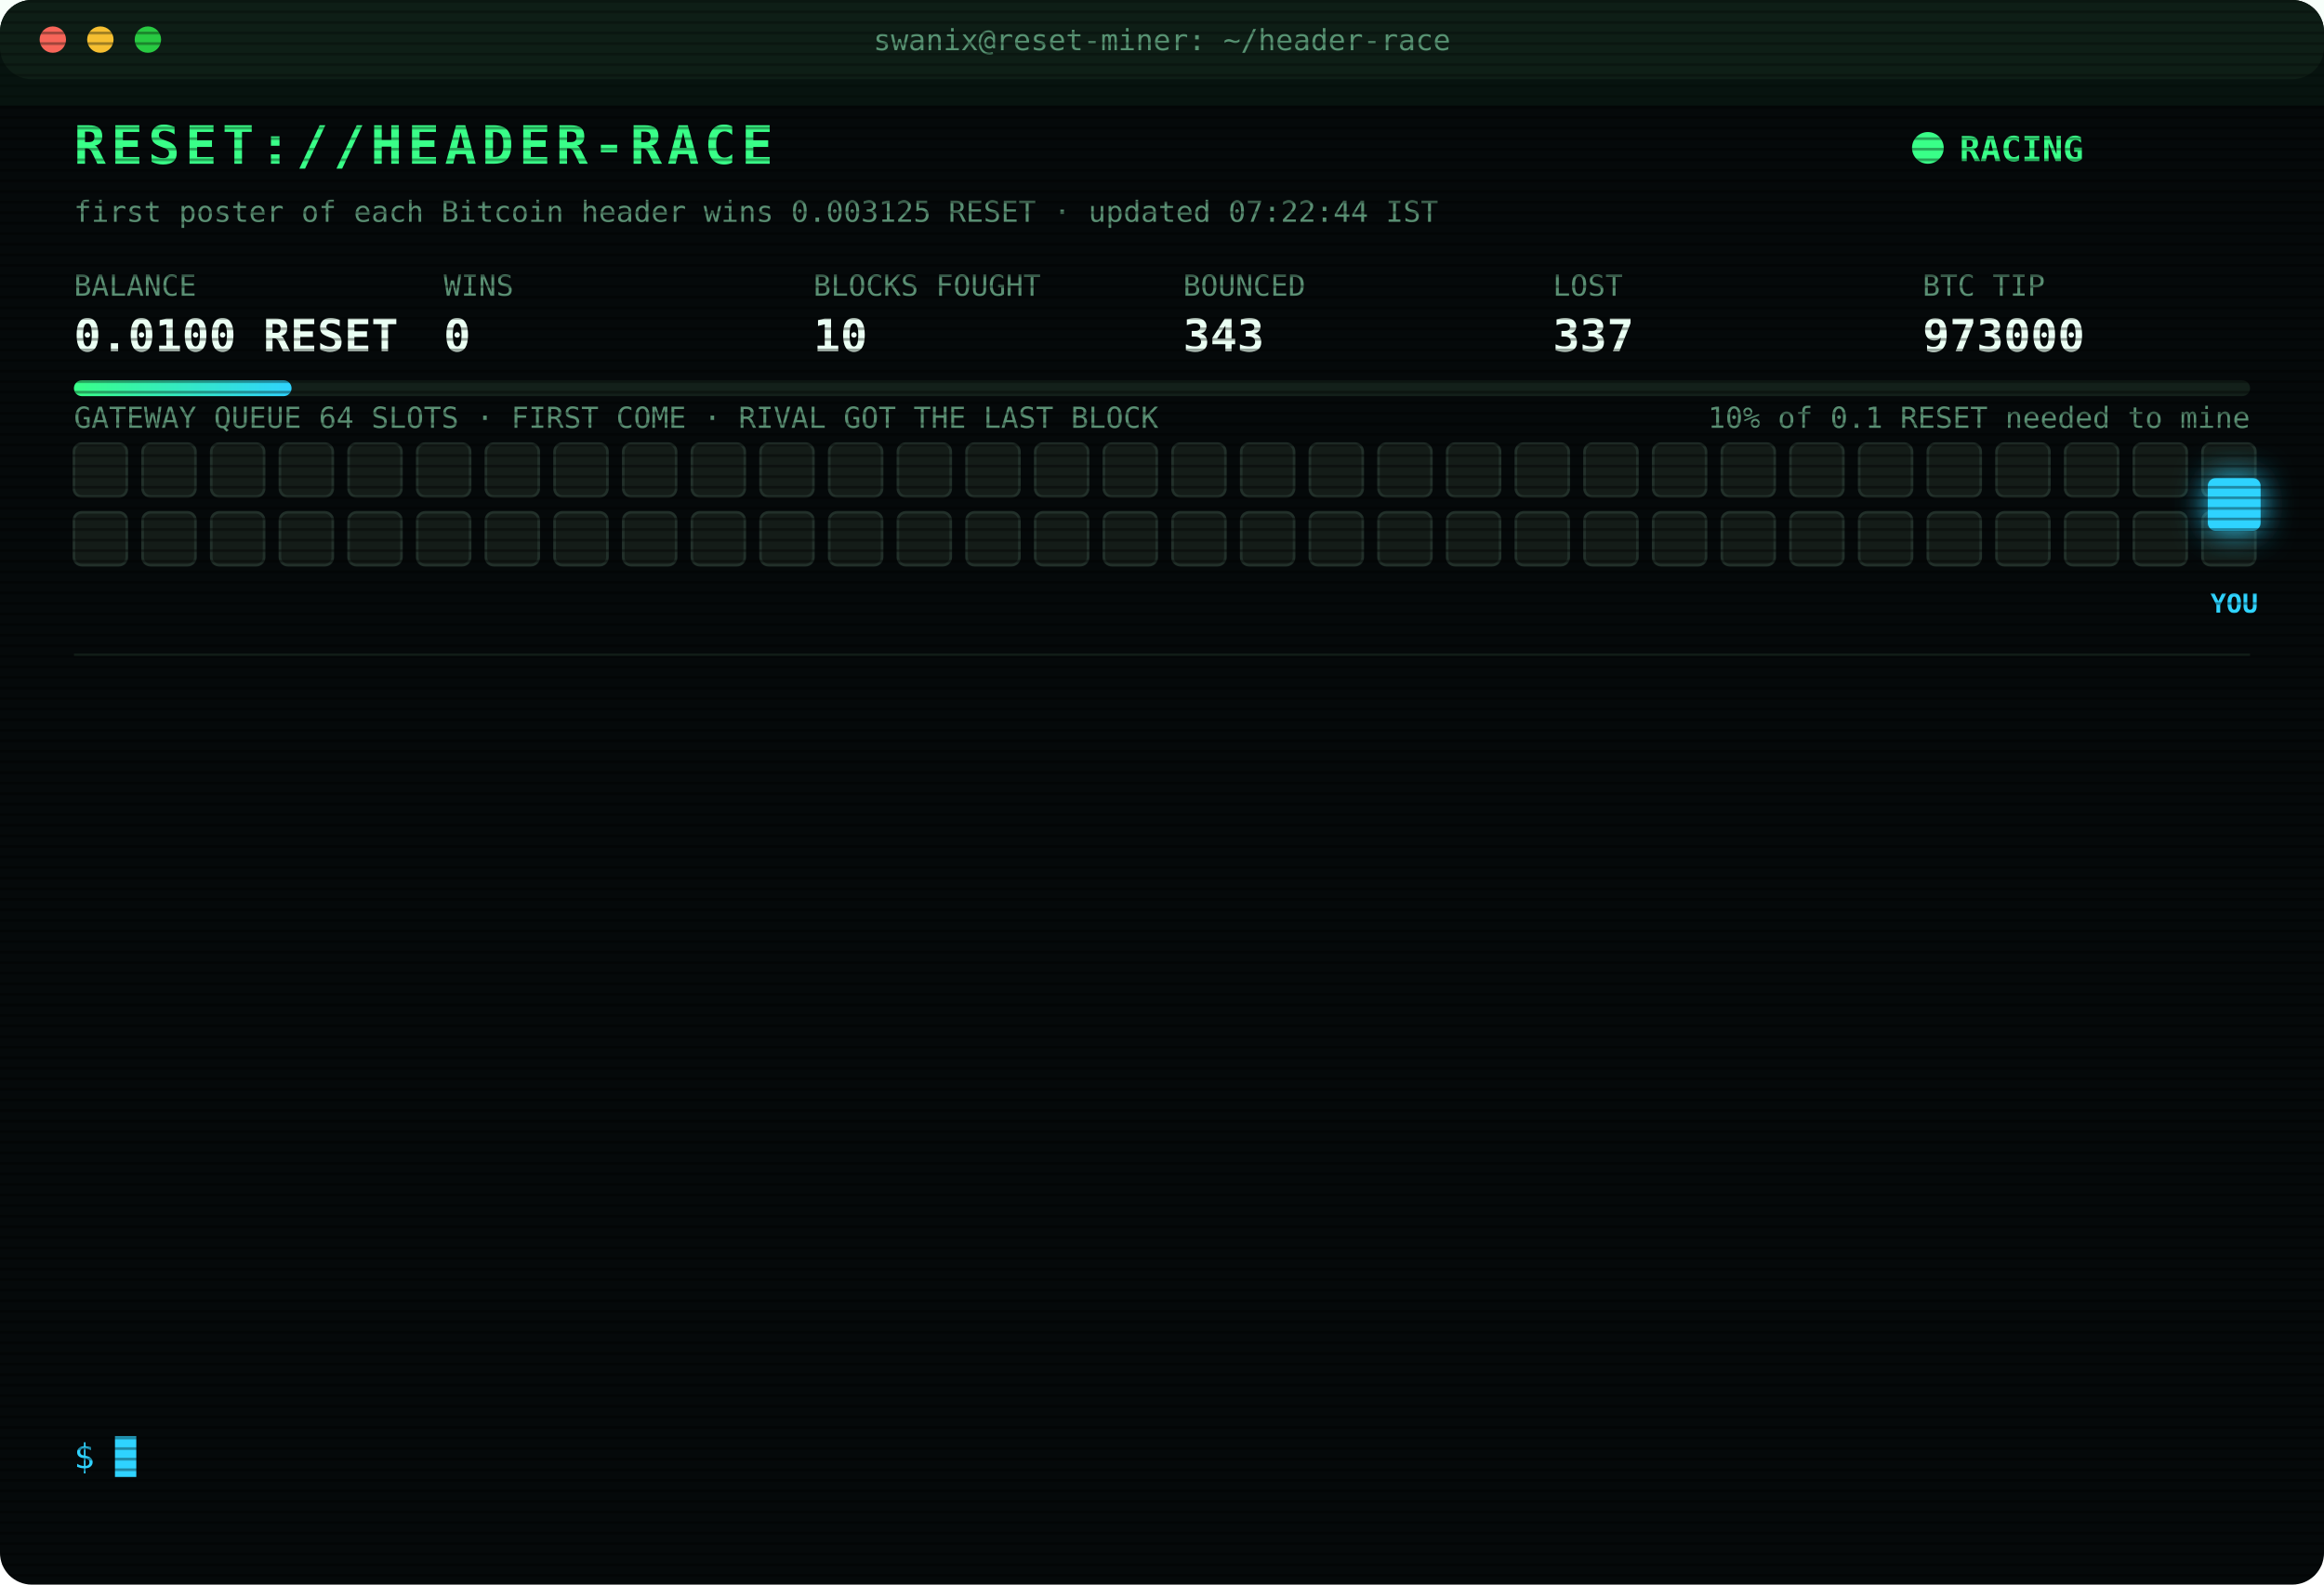
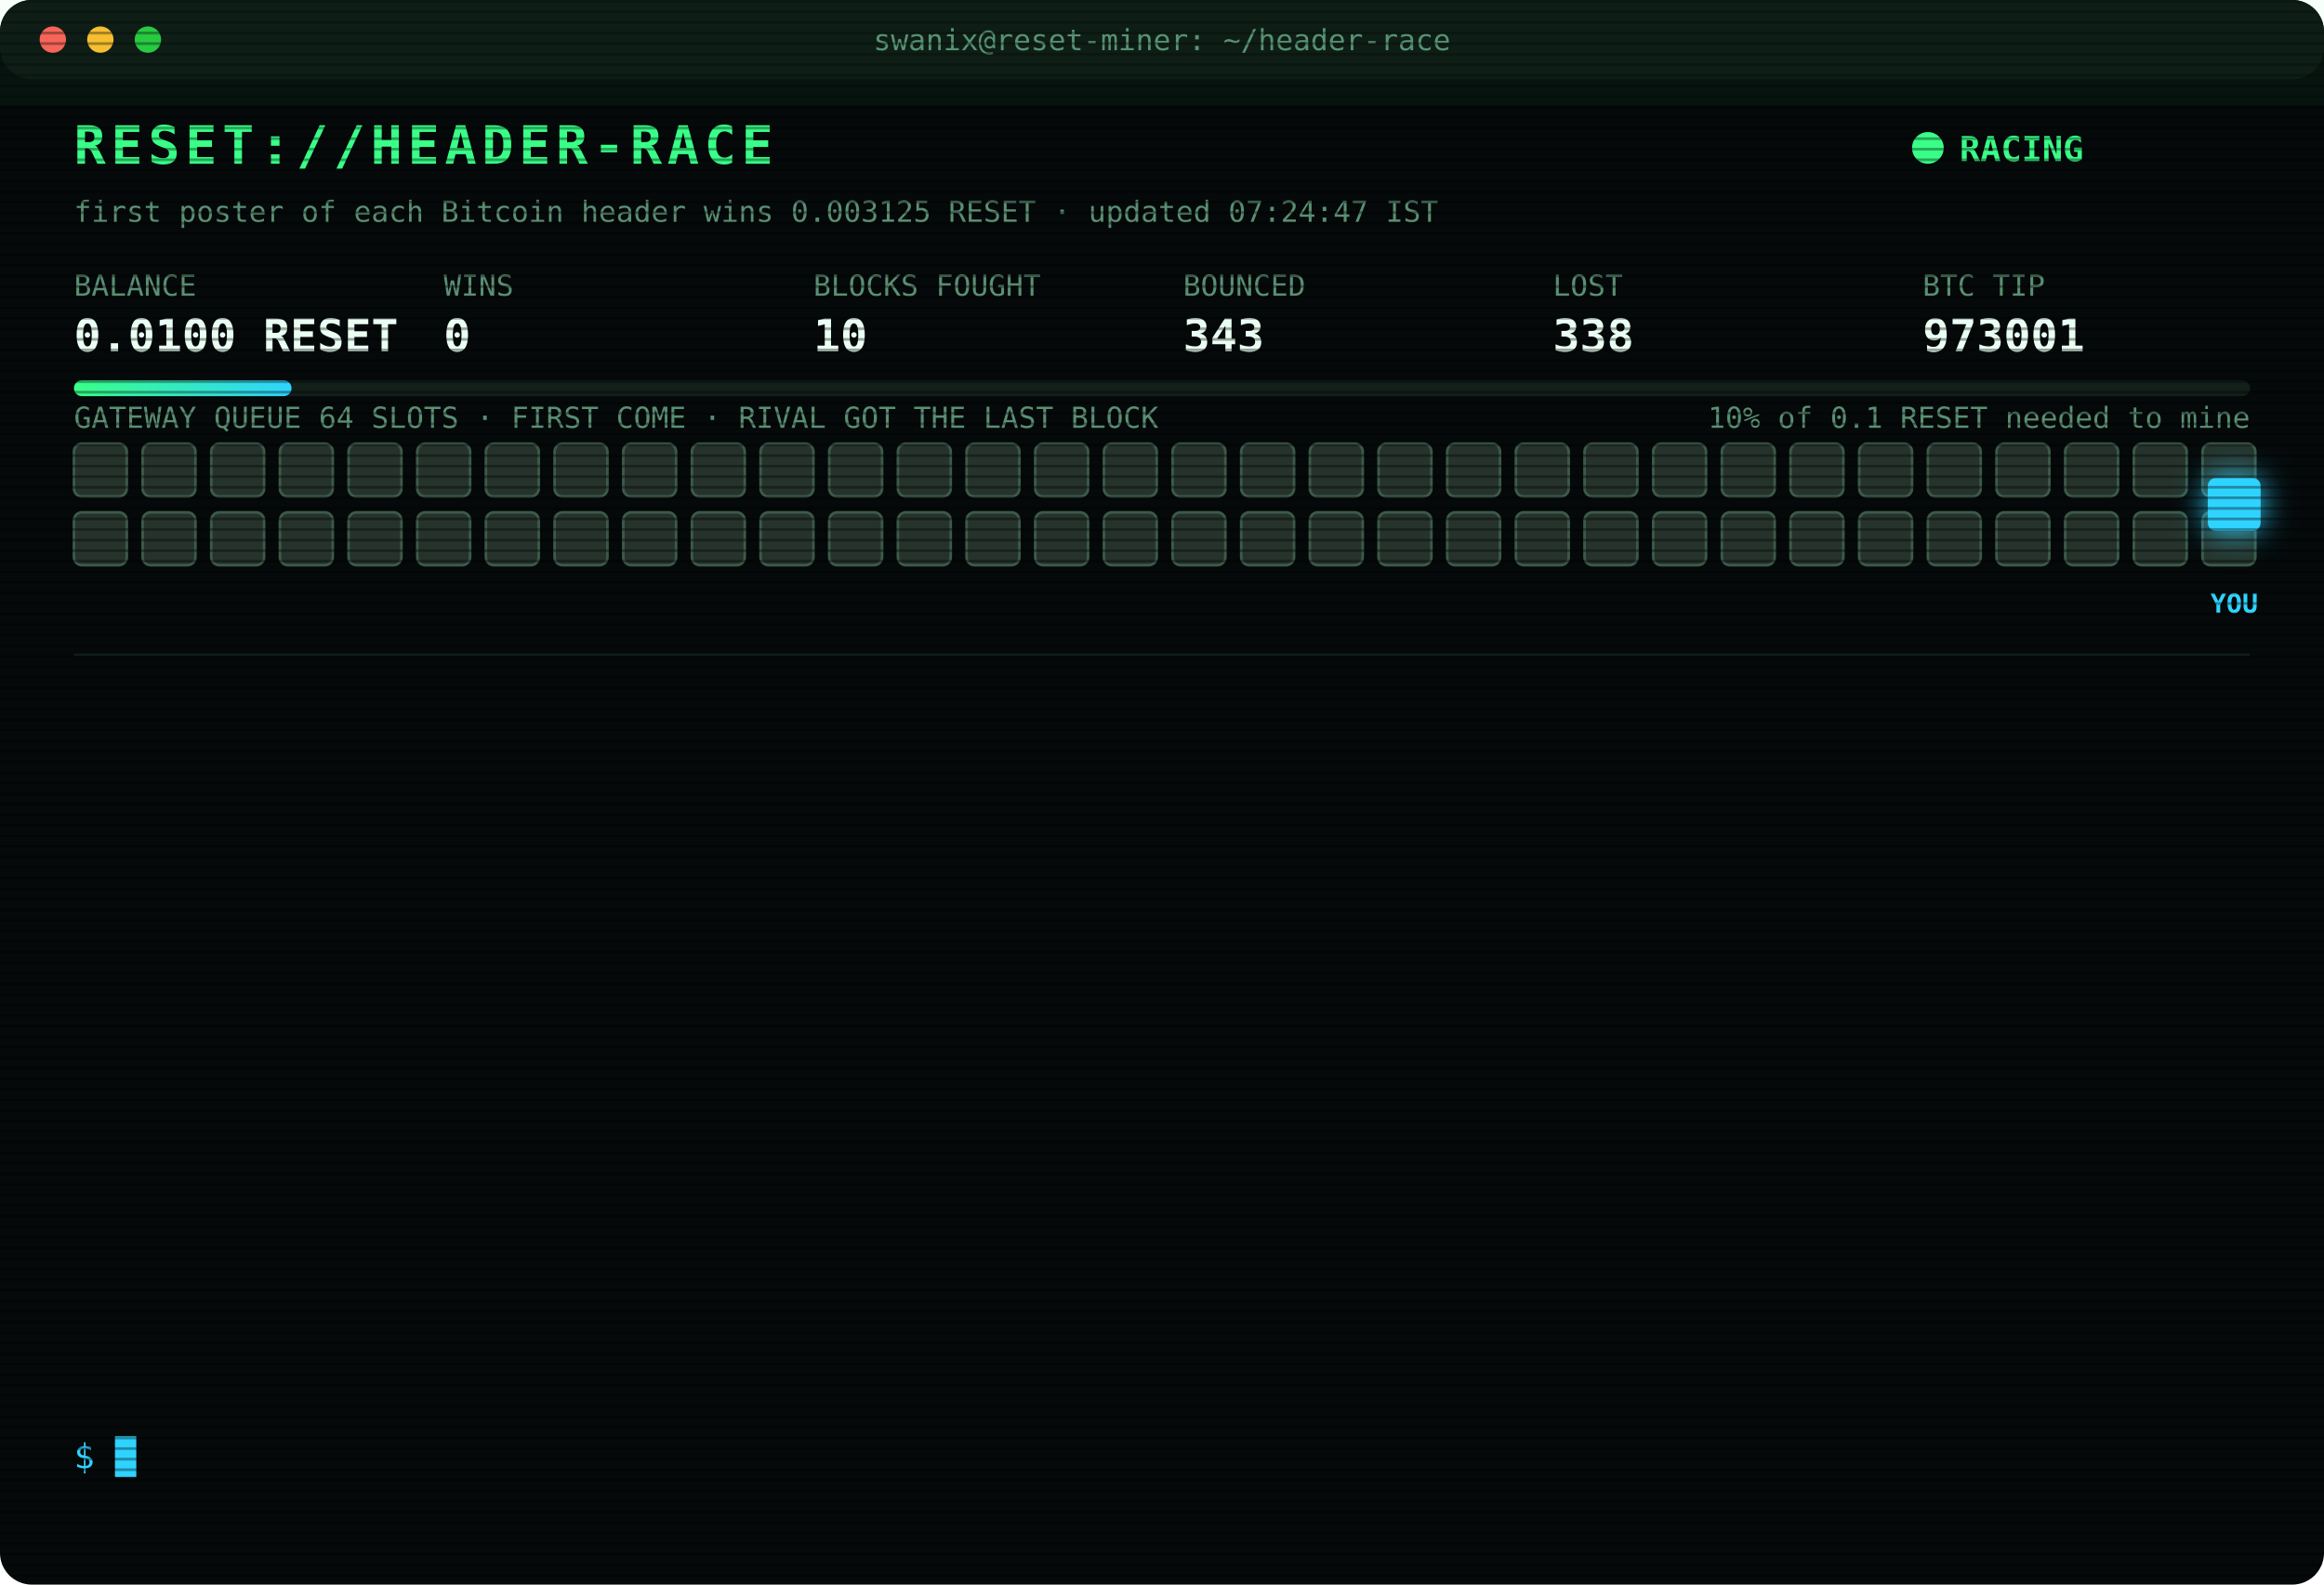
<svg xmlns="http://www.w3.org/2000/svg" width="880" height="600" viewBox="0 0 880 600" font-family="ui-monospace,SFMono-Regular,Menlo,Consolas,monospace">
  <style>
text{font-size:13px;fill:#7CFFB2}
.title{font-size:20px;font-weight:700;fill:#39FF88;letter-spacing:2px;animation:glitch 3s infinite steps(1)}
.sub{fill:#2fd3ff}.k{fill:#5a8f73;font-size:11px}.v{font-size:17px;font-weight:700;fill:#eafff3}
.ts{fill:#3f6b56}.boot{fill:#2fd3ff}.dim{fill:#5a8f73}.bad{fill:#ff4d6d}.warn{fill:#ffd23f}.mag{fill:#ff5cf0}.win{fill:#39FF88;font-weight:700}
.tag{font-size:10px;fill:#2fd3ff;font-weight:700}
.rival{fill:#26332c;stroke:#3c5a49;animation:jam 1.2s infinite alternate}
.idle{fill:#141c18;stroke:#22302a;animation:breathe 4s infinite}
.me{fill:#2fd3ff;filter:drop-shadow(0 0 6px #2fd3ff)}
.hover{animation:nudge 1.1s infinite ease-in-out}.bounce{animation:kick 1.4s infinite}
.ln{opacity:0;animation:in .4s forwards}
.cur{animation:blink 1s infinite steps(1)}
.scan{animation:scan 6s infinite linear}
.led{animation:blink 1.4s infinite}
@keyframes in{from{opacity:0;transform:translateX(-6px)}to{opacity:1;transform:none}}
@keyframes blink{50%{opacity:0}}
@keyframes jam{to{fill:#33463b}}
@keyframes breathe{50%{opacity:.4}}
@keyframes nudge{50%{transform:translateX(-10px)}}
@keyframes kick{0%,100%{transform:none}30%{transform:translateX(-14px)}55%{transform:translateX(10px) translateY(-6px)}}
@keyframes glitch{0%,92%{transform:none}93%{transform:translateX(2px);fill:#ff4d6d}95%{transform:translateX(-2px);fill:#2fd3ff}97%{transform:none}}
@keyframes scan{from{transform:translateY(-40px)}to{transform:translateY(600px)}}
</style>
  <defs>
    <pattern id="sl" width="4" height="4" patternUnits="userSpaceOnUse">
      <rect width="4" height="1" fill="#000" opacity=".35" />
    </pattern>
    <linearGradient id="bar">
      <stop offset="0" stop-color="#39FF88" />
      <stop offset="1" stop-color="#2fd3ff" />
    </linearGradient>
  </defs>
  <rect width="880" height="600" rx="12" fill="#05090a" />
  <rect width="880" height="30" rx="12" fill="#0d1512" />
  <circle cx="20" cy="15" r="5" fill="#ff5f57" />
  <circle cx="38" cy="15" r="5" fill="#febc2e" />
  <circle cx="56" cy="15" r="5" fill="#28c840" />
  <text x="440" y="19" text-anchor="middle" class="k">swanix@reset-miner: ~/header-race</text>
  <text x="28" y="62" class="title">RESET://HEADER-RACE</text>
  <circle class="led" cx="730" cy="56" r="6" fill="#39FF88" />
  <text x="742" y="61" class="win">RACING</text>
-   <text x="28" y="84" class="k">first poster of each Bitcoin header wins 0.003125 RESET · updated 07:22:44 IST</text>
+   <text x="28" y="84" class="k">first poster of each Bitcoin header wins 0.003125 RESET · updated 07:24:47 IST</text>
  <text x="28" y="112" class="k">BALANCE</text>
  <text x="28" y="133" class="v">0.0100 RESET</text>
  <text x="168" y="112" class="k">WINS</text>
  <text x="168" y="133" class="v">0</text>
  <text x="308" y="112" class="k">BLOCKS FOUGHT</text>
  <text x="308" y="133" class="v">10</text>
  <text x="448" y="112" class="k">BOUNCED</text>
  <text x="448" y="133" class="v">343</text>
  <text x="588" y="112" class="k">LOST</text>
-   <text x="588" y="133" class="v">337</text>
+   <text x="588" y="133" class="v">338</text>
  <text x="728" y="112" class="k">BTC TIP</text>
-   <text x="728" y="133" class="v">973000</text>
+   <text x="728" y="133" class="v">973001</text>
  <rect x="28" y="144" width="824" height="6" rx="3" fill="#13201a" />
  <rect x="28" y="144" width="82.4" height="6" rx="3" fill="url(#bar)" />
  <text x="852" y="162" text-anchor="end" class="k">10% of 0.1 RESET needed to mine</text>
  <text x="28" y="162" class="k">GATEWAY QUEUE 64 SLOTS · FIRST COME · RIVAL GOT THE LAST BLOCK</text>
-   <rect class="idle" x="28" y="168" width="20" height="20" rx="3" style="animation-delay:0.00s" />
-   <rect class="idle" x="54" y="168" width="20" height="20" rx="3" style="animation-delay:0.05s" />
-   <rect class="idle" x="80" y="168" width="20" height="20" rx="3" style="animation-delay:0.10s" />
-   <rect class="idle" x="106" y="168" width="20" height="20" rx="3" style="animation-delay:0.15s" />
-   <rect class="idle" x="132" y="168" width="20" height="20" rx="3" style="animation-delay:0.20s" />
-   <rect class="idle" x="158" y="168" width="20" height="20" rx="3" style="animation-delay:0.25s" />
-   <rect class="idle" x="184" y="168" width="20" height="20" rx="3" style="animation-delay:0.30s" />
-   <rect class="idle" x="210" y="168" width="20" height="20" rx="3" style="animation-delay:0.35s" />
-   <rect class="idle" x="236" y="168" width="20" height="20" rx="3" style="animation-delay:0.40s" />
-   <rect class="idle" x="262" y="168" width="20" height="20" rx="3" style="animation-delay:0.45s" />
-   <rect class="idle" x="288" y="168" width="20" height="20" rx="3" style="animation-delay:0.50s" />
-   <rect class="idle" x="314" y="168" width="20" height="20" rx="3" style="animation-delay:0.55s" />
-   <rect class="idle" x="340" y="168" width="20" height="20" rx="3" style="animation-delay:0.60s" />
-   <rect class="idle" x="366" y="168" width="20" height="20" rx="3" style="animation-delay:0.65s" />
-   <rect class="idle" x="392" y="168" width="20" height="20" rx="3" style="animation-delay:0.70s" />
-   <rect class="idle" x="418" y="168" width="20" height="20" rx="3" style="animation-delay:0.75s" />
-   <rect class="idle" x="444" y="168" width="20" height="20" rx="3" style="animation-delay:0.80s" />
-   <rect class="idle" x="470" y="168" width="20" height="20" rx="3" style="animation-delay:0.85s" />
-   <rect class="idle" x="496" y="168" width="20" height="20" rx="3" style="animation-delay:0.90s" />
-   <rect class="idle" x="522" y="168" width="20" height="20" rx="3" style="animation-delay:0.95s" />
-   <rect class="idle" x="548" y="168" width="20" height="20" rx="3" style="animation-delay:1.00s" />
-   <rect class="idle" x="574" y="168" width="20" height="20" rx="3" style="animation-delay:1.05s" />
-   <rect class="idle" x="600" y="168" width="20" height="20" rx="3" style="animation-delay:1.10s" />
-   <rect class="idle" x="626" y="168" width="20" height="20" rx="3" style="animation-delay:1.15s" />
-   <rect class="idle" x="652" y="168" width="20" height="20" rx="3" style="animation-delay:1.20s" />
-   <rect class="idle" x="678" y="168" width="20" height="20" rx="3" style="animation-delay:1.25s" />
-   <rect class="idle" x="704" y="168" width="20" height="20" rx="3" style="animation-delay:1.30s" />
-   <rect class="idle" x="730" y="168" width="20" height="20" rx="3" style="animation-delay:1.35s" />
-   <rect class="idle" x="756" y="168" width="20" height="20" rx="3" style="animation-delay:1.40s" />
-   <rect class="idle" x="782" y="168" width="20" height="20" rx="3" style="animation-delay:1.45s" />
-   <rect class="idle" x="808" y="168" width="20" height="20" rx="3" style="animation-delay:1.50s" />
-   <rect class="idle" x="834" y="168" width="20" height="20" rx="3" style="animation-delay:1.55s" />
-   <rect class="idle" x="28" y="194" width="20" height="20" rx="3" style="animation-delay:1.60s" />
-   <rect class="idle" x="54" y="194" width="20" height="20" rx="3" style="animation-delay:1.65s" />
-   <rect class="idle" x="80" y="194" width="20" height="20" rx="3" style="animation-delay:1.70s" />
-   <rect class="idle" x="106" y="194" width="20" height="20" rx="3" style="animation-delay:1.75s" />
-   <rect class="idle" x="132" y="194" width="20" height="20" rx="3" style="animation-delay:1.80s" />
-   <rect class="idle" x="158" y="194" width="20" height="20" rx="3" style="animation-delay:1.85s" />
-   <rect class="idle" x="184" y="194" width="20" height="20" rx="3" style="animation-delay:1.90s" />
-   <rect class="idle" x="210" y="194" width="20" height="20" rx="3" style="animation-delay:1.95s" />
-   <rect class="idle" x="236" y="194" width="20" height="20" rx="3" style="animation-delay:2.00s" />
-   <rect class="idle" x="262" y="194" width="20" height="20" rx="3" style="animation-delay:2.05s" />
-   <rect class="idle" x="288" y="194" width="20" height="20" rx="3" style="animation-delay:2.10s" />
-   <rect class="idle" x="314" y="194" width="20" height="20" rx="3" style="animation-delay:2.15s" />
-   <rect class="idle" x="340" y="194" width="20" height="20" rx="3" style="animation-delay:2.20s" />
-   <rect class="idle" x="366" y="194" width="20" height="20" rx="3" style="animation-delay:2.25s" />
-   <rect class="idle" x="392" y="194" width="20" height="20" rx="3" style="animation-delay:2.30s" />
-   <rect class="idle" x="418" y="194" width="20" height="20" rx="3" style="animation-delay:2.35s" />
-   <rect class="idle" x="444" y="194" width="20" height="20" rx="3" style="animation-delay:2.40s" />
-   <rect class="idle" x="470" y="194" width="20" height="20" rx="3" style="animation-delay:2.45s" />
-   <rect class="idle" x="496" y="194" width="20" height="20" rx="3" style="animation-delay:2.50s" />
-   <rect class="idle" x="522" y="194" width="20" height="20" rx="3" style="animation-delay:2.55s" />
-   <rect class="idle" x="548" y="194" width="20" height="20" rx="3" style="animation-delay:2.60s" />
-   <rect class="idle" x="574" y="194" width="20" height="20" rx="3" style="animation-delay:2.65s" />
-   <rect class="idle" x="600" y="194" width="20" height="20" rx="3" style="animation-delay:2.70s" />
-   <rect class="idle" x="626" y="194" width="20" height="20" rx="3" style="animation-delay:2.75s" />
-   <rect class="idle" x="652" y="194" width="20" height="20" rx="3" style="animation-delay:2.80s" />
-   <rect class="idle" x="678" y="194" width="20" height="20" rx="3" style="animation-delay:2.85s" />
-   <rect class="idle" x="704" y="194" width="20" height="20" rx="3" style="animation-delay:2.90s" />
-   <rect class="idle" x="730" y="194" width="20" height="20" rx="3" style="animation-delay:2.95s" />
-   <rect class="idle" x="756" y="194" width="20" height="20" rx="3" style="animation-delay:3.00s" />
-   <rect class="idle" x="782" y="194" width="20" height="20" rx="3" style="animation-delay:3.05s" />
-   <rect class="idle" x="808" y="194" width="20" height="20" rx="3" style="animation-delay:3.10s" />
-   <rect class="idle" x="834" y="194" width="20" height="20" rx="3" style="animation-delay:3.15s" />
+   <rect class="rival" x="28" y="168" width="20" height="20" rx="3" style="animation-delay:0.00s" />
+   <rect class="rival" x="54" y="168" width="20" height="20" rx="3" style="animation-delay:0.05s" />
+   <rect class="rival" x="80" y="168" width="20" height="20" rx="3" style="animation-delay:0.10s" />
+   <rect class="rival" x="106" y="168" width="20" height="20" rx="3" style="animation-delay:0.15s" />
+   <rect class="rival" x="132" y="168" width="20" height="20" rx="3" style="animation-delay:0.20s" />
+   <rect class="rival" x="158" y="168" width="20" height="20" rx="3" style="animation-delay:0.25s" />
+   <rect class="rival" x="184" y="168" width="20" height="20" rx="3" style="animation-delay:0.30s" />
+   <rect class="rival" x="210" y="168" width="20" height="20" rx="3" style="animation-delay:0.35s" />
+   <rect class="rival" x="236" y="168" width="20" height="20" rx="3" style="animation-delay:0.40s" />
+   <rect class="rival" x="262" y="168" width="20" height="20" rx="3" style="animation-delay:0.45s" />
+   <rect class="rival" x="288" y="168" width="20" height="20" rx="3" style="animation-delay:0.50s" />
+   <rect class="rival" x="314" y="168" width="20" height="20" rx="3" style="animation-delay:0.55s" />
+   <rect class="rival" x="340" y="168" width="20" height="20" rx="3" style="animation-delay:0.60s" />
+   <rect class="rival" x="366" y="168" width="20" height="20" rx="3" style="animation-delay:0.65s" />
+   <rect class="rival" x="392" y="168" width="20" height="20" rx="3" style="animation-delay:0.70s" />
+   <rect class="rival" x="418" y="168" width="20" height="20" rx="3" style="animation-delay:0.75s" />
+   <rect class="rival" x="444" y="168" width="20" height="20" rx="3" style="animation-delay:0.80s" />
+   <rect class="rival" x="470" y="168" width="20" height="20" rx="3" style="animation-delay:0.85s" />
+   <rect class="rival" x="496" y="168" width="20" height="20" rx="3" style="animation-delay:0.90s" />
+   <rect class="rival" x="522" y="168" width="20" height="20" rx="3" style="animation-delay:0.95s" />
+   <rect class="rival" x="548" y="168" width="20" height="20" rx="3" style="animation-delay:1.00s" />
+   <rect class="rival" x="574" y="168" width="20" height="20" rx="3" style="animation-delay:1.05s" />
+   <rect class="rival" x="600" y="168" width="20" height="20" rx="3" style="animation-delay:1.10s" />
+   <rect class="rival" x="626" y="168" width="20" height="20" rx="3" style="animation-delay:1.15s" />
+   <rect class="rival" x="652" y="168" width="20" height="20" rx="3" style="animation-delay:1.20s" />
+   <rect class="rival" x="678" y="168" width="20" height="20" rx="3" style="animation-delay:1.25s" />
+   <rect class="rival" x="704" y="168" width="20" height="20" rx="3" style="animation-delay:1.30s" />
+   <rect class="rival" x="730" y="168" width="20" height="20" rx="3" style="animation-delay:1.35s" />
+   <rect class="rival" x="756" y="168" width="20" height="20" rx="3" style="animation-delay:1.40s" />
+   <rect class="rival" x="782" y="168" width="20" height="20" rx="3" style="animation-delay:1.45s" />
+   <rect class="rival" x="808" y="168" width="20" height="20" rx="3" style="animation-delay:1.50s" />
+   <rect class="rival" x="834" y="168" width="20" height="20" rx="3" style="animation-delay:1.55s" />
+   <rect class="rival" x="28" y="194" width="20" height="20" rx="3" style="animation-delay:1.60s" />
+   <rect class="rival" x="54" y="194" width="20" height="20" rx="3" style="animation-delay:1.65s" />
+   <rect class="rival" x="80" y="194" width="20" height="20" rx="3" style="animation-delay:1.70s" />
+   <rect class="rival" x="106" y="194" width="20" height="20" rx="3" style="animation-delay:1.75s" />
+   <rect class="rival" x="132" y="194" width="20" height="20" rx="3" style="animation-delay:1.80s" />
+   <rect class="rival" x="158" y="194" width="20" height="20" rx="3" style="animation-delay:1.85s" />
+   <rect class="rival" x="184" y="194" width="20" height="20" rx="3" style="animation-delay:1.90s" />
+   <rect class="rival" x="210" y="194" width="20" height="20" rx="3" style="animation-delay:1.95s" />
+   <rect class="rival" x="236" y="194" width="20" height="20" rx="3" style="animation-delay:2.00s" />
+   <rect class="rival" x="262" y="194" width="20" height="20" rx="3" style="animation-delay:2.05s" />
+   <rect class="rival" x="288" y="194" width="20" height="20" rx="3" style="animation-delay:2.10s" />
+   <rect class="rival" x="314" y="194" width="20" height="20" rx="3" style="animation-delay:2.15s" />
+   <rect class="rival" x="340" y="194" width="20" height="20" rx="3" style="animation-delay:2.20s" />
+   <rect class="rival" x="366" y="194" width="20" height="20" rx="3" style="animation-delay:2.25s" />
+   <rect class="rival" x="392" y="194" width="20" height="20" rx="3" style="animation-delay:2.30s" />
+   <rect class="rival" x="418" y="194" width="20" height="20" rx="3" style="animation-delay:2.35s" />
+   <rect class="rival" x="444" y="194" width="20" height="20" rx="3" style="animation-delay:2.40s" />
+   <rect class="rival" x="470" y="194" width="20" height="20" rx="3" style="animation-delay:2.45s" />
+   <rect class="rival" x="496" y="194" width="20" height="20" rx="3" style="animation-delay:2.50s" />
+   <rect class="rival" x="522" y="194" width="20" height="20" rx="3" style="animation-delay:2.55s" />
+   <rect class="rival" x="548" y="194" width="20" height="20" rx="3" style="animation-delay:2.60s" />
+   <rect class="rival" x="574" y="194" width="20" height="20" rx="3" style="animation-delay:2.65s" />
+   <rect class="rival" x="600" y="194" width="20" height="20" rx="3" style="animation-delay:2.70s" />
+   <rect class="rival" x="626" y="194" width="20" height="20" rx="3" style="animation-delay:2.75s" />
+   <rect class="rival" x="652" y="194" width="20" height="20" rx="3" style="animation-delay:2.80s" />
+   <rect class="rival" x="678" y="194" width="20" height="20" rx="3" style="animation-delay:2.85s" />
+   <rect class="rival" x="704" y="194" width="20" height="20" rx="3" style="animation-delay:2.90s" />
+   <rect class="rival" x="730" y="194" width="20" height="20" rx="3" style="animation-delay:2.95s" />
+   <rect class="rival" x="756" y="194" width="20" height="20" rx="3" style="animation-delay:3.00s" />
+   <rect class="rival" x="782" y="194" width="20" height="20" rx="3" style="animation-delay:3.05s" />
+   <rect class="rival" x="808" y="194" width="20" height="20" rx="3" style="animation-delay:3.10s" />
+   <rect class="rival" x="834" y="194" width="20" height="20" rx="3" style="animation-delay:3.15s" />
  <g class="hover">
    <rect class="me" x="836" y="181" width="20" height="20" rx="3" />
    <text class="tag" x="846" y="232" text-anchor="middle">YOU</text>
  </g>
  <line x1="28" x2="852" y1="248" y2="248" stroke="#13201a" />
  <g class="ln" style="animation-delay:0.40s">
-     <text x="28" y="270" class="ts">05:24:06</text>
-     <text x="104" y="270" class="bad">[LOST] #972992 taken by a rival miner</text>
+     <text x="28" y="270" class="ts">05:26:34</text>
+     <text x="104" y="270" class="bad">[LOST] #972993 taken by a rival miner</text>
  </g>
  <g class="ln" style="animation-delay:0.65s">
-     <text x="28" y="292" class="ts">05:26:34</text>
-     <text x="104" y="292" class="bad">[LOST] #972993 taken by a rival miner</text>
+     <text x="28" y="292" class="ts">05:26:51</text>
+     <text x="104" y="292" class="bad">[LOST] #972994 taken by a rival miner</text>
  </g>
  <g class="ln" style="animation-delay:0.90s">
-     <text x="28" y="314" class="ts">05:26:51</text>
-     <text x="104" y="314" class="bad">[LOST] #972994 taken by a rival miner</text>
+     <text x="28" y="314" class="ts">05:39:01</text>
+     <text x="104" y="314" class="bad">[LOST] #972995 taken by a rival miner</text>
  </g>
  <g class="ln" style="animation-delay:1.15s">
-     <text x="28" y="336" class="ts">05:39:01</text>
-     <text x="104" y="336" class="bad">[LOST] #972995 taken by a rival miner</text>
+     <text x="28" y="336" class="ts">06:23:58</text>
+     <text x="104" y="336" class="bad">[LOST] #972997 taken by a rival miner</text>
  </g>
  <g class="ln" style="animation-delay:1.40s">
-     <text x="28" y="358" class="ts">06:23:58</text>
-     <text x="104" y="358" class="bad">[LOST] #972997 taken by a rival miner</text>
+     <text x="28" y="358" class="ts">06:39:40</text>
+     <text x="104" y="358" class="bad">[LOST] #972998 taken by a rival miner</text>
  </g>
  <g class="ln" style="animation-delay:1.65s">
-     <text x="28" y="380" class="ts">06:39:40</text>
-     <text x="104" y="380" class="bad">[LOST] #972998 taken by a rival miner</text>
+     <text x="28" y="380" class="ts">06:39:51</text>
+     <text x="104" y="380" class="bad">[LOST] #972999 taken by a rival miner</text>
  </g>
  <g class="ln" style="animation-delay:1.90s">
-     <text x="28" y="402" class="ts">06:39:51</text>
-     <text x="104" y="402" class="bad">[LOST] #972999 taken by a rival miner</text>
+     <text x="28" y="402" class="ts">06:40:51</text>
+     <text x="104" y="402" class="dim">[STINT END] calls 776 · wins 0</text>
  </g>
  <g class="ln" style="animation-delay:2.15s">
-     <text x="28" y="424" class="ts">06:40:51</text>
-     <text x="104" y="424" class="dim">[STINT END] calls 776 · wins 0</text>
+     <text x="28" y="424" class="ts">06:45:26</text>
+     <text x="104" y="424" class="boot">[BOOT] racer v3 online · 3 feeds · stint 340m</text>
  </g>
  <g class="ln" style="animation-delay:2.40s">
-     <text x="28" y="446" class="ts">06:45:26</text>
-     <text x="104" y="446" class="boot">[BOOT] racer v3 online · 3 feeds · stint 340m</text>
+     <text x="28" y="446" class="ts">06:51:08</text>
+     <text x="104" y="446" class="bad">[GATEWAY DOWN] no response · 440ms</text>
  </g>
  <g class="ln" style="animation-delay:2.65s">
-     <text x="28" y="468" class="ts">06:51:08</text>
-     <text x="104" y="468" class="bad">[GATEWAY DOWN] no response · 440ms</text>
+     <text x="28" y="468" class="ts">06:51:38</text>
+     <text x="104" y="468" class="bad">[GATEWAY DOWN] no response · 426ms</text>
  </g>
  <g class="ln" style="animation-delay:2.90s">
-     <text x="28" y="490" class="ts">06:51:38</text>
-     <text x="104" y="490" class="bad">[GATEWAY DOWN] no response · 426ms</text>
+     <text x="28" y="490" class="ts">06:52:09</text>
+     <text x="104" y="490" class="bad">[GATEWAY DOWN] no response · 589ms</text>
  </g>
  <g class="ln" style="animation-delay:3.15s">
-     <text x="28" y="512" class="ts">06:52:09</text>
-     <text x="104" y="512" class="bad">[GATEWAY DOWN] no response · 589ms</text>
+     <text x="28" y="512" class="ts">07:22:44</text>
+     <text x="104" y="512" class="bad">[LOST] #973000 taken by a rival miner</text>
  </g>
  <g class="ln" style="animation-delay:3.40s">
-     <text x="28" y="534" class="ts">07:22:44</text>
-     <text x="104" y="534" class="bad">[LOST] #973000 taken by a rival miner</text>
+     <text x="28" y="534" class="ts">07:24:47</text>
+     <text x="104" y="534" class="bad">[LOST] #973001 taken by a rival miner</text>
  </g>
  <text x="28" y="556" class="sub">$ <tspan class="cur">█</tspan>
  </text>
  <rect width="880" height="600" rx="12" fill="url(#sl)" pointer-events="none" />
  <rect class="scan" width="880" height="40" fill="#39FF88" opacity=".04" />
</svg>
